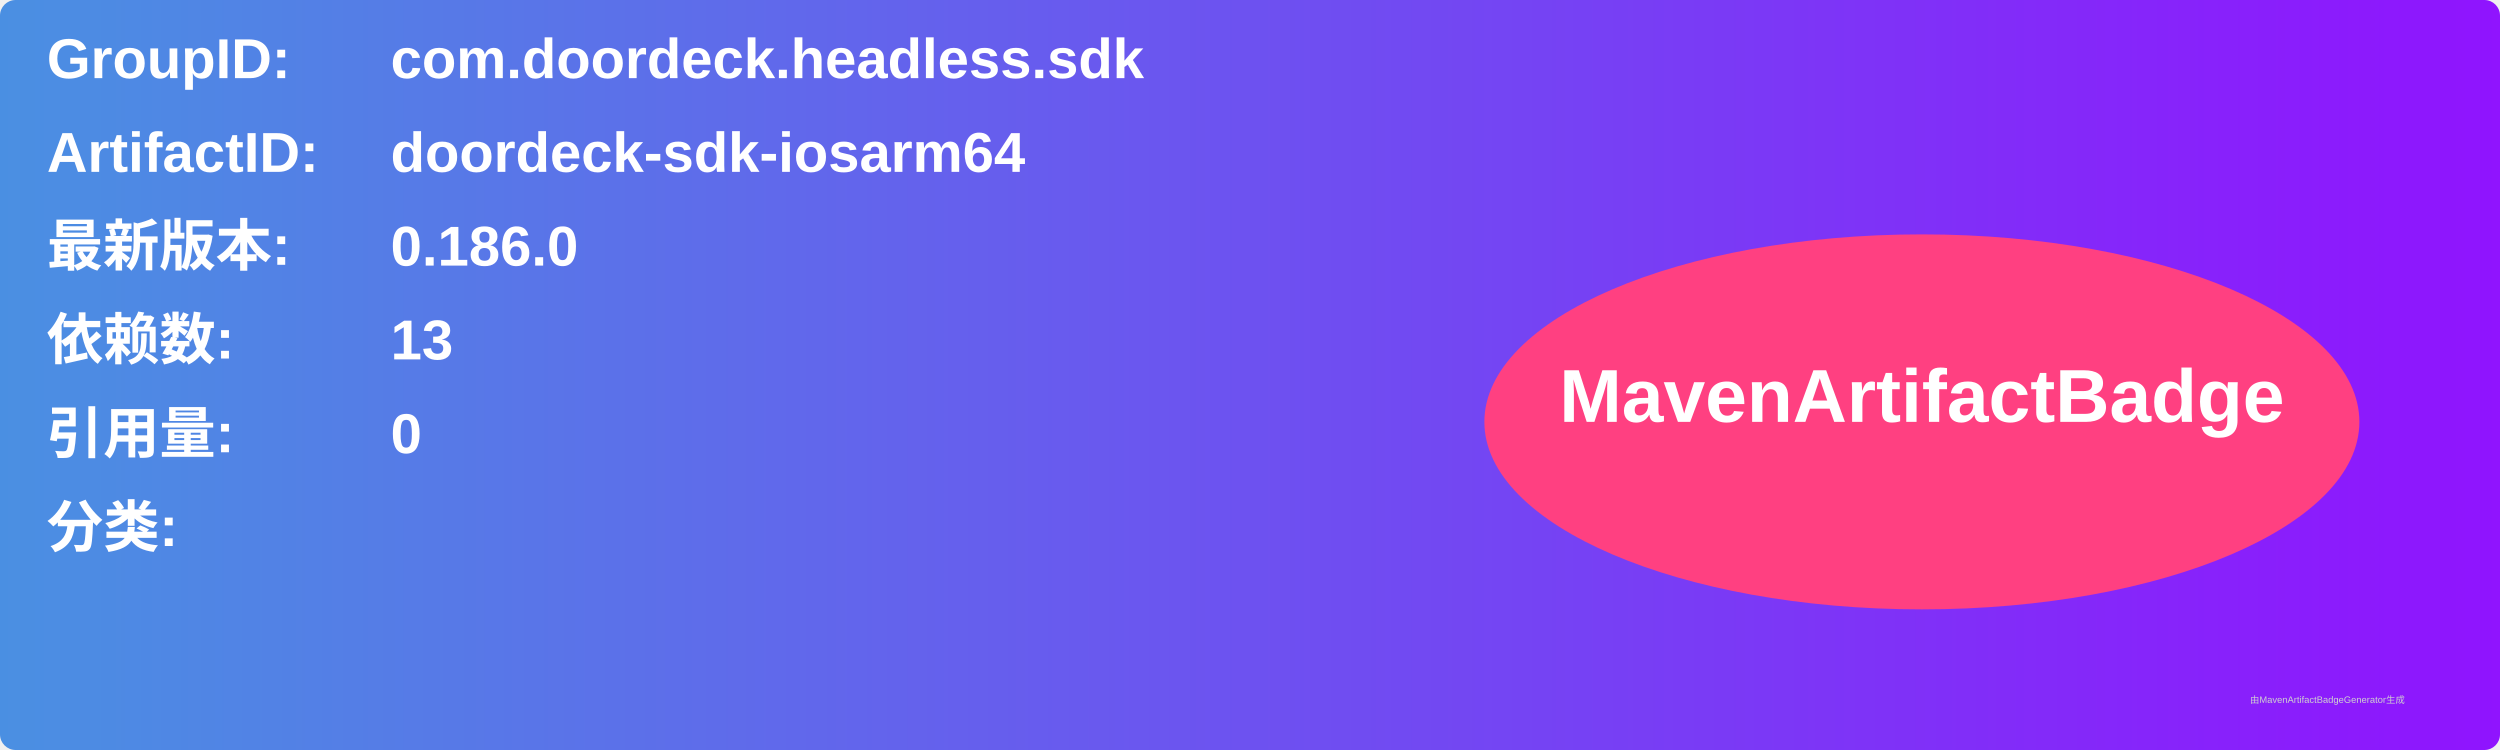
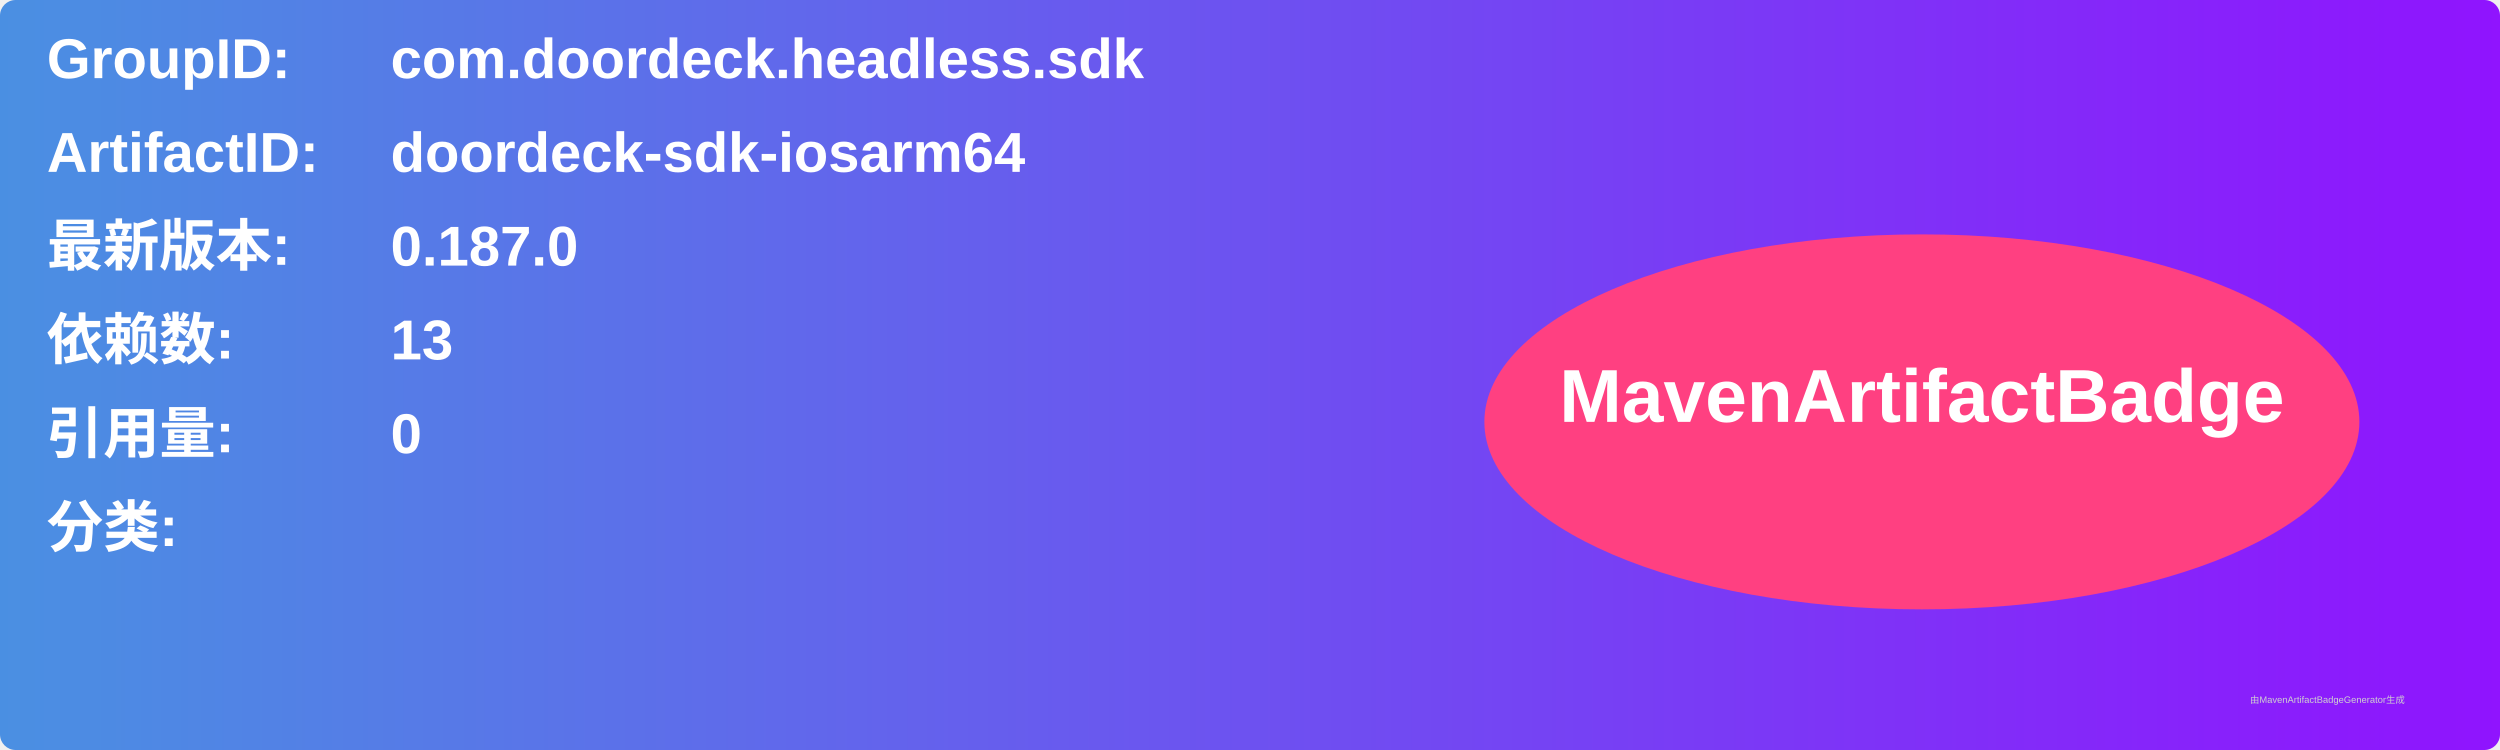
<svg xmlns="http://www.w3.org/2000/svg" width="800" height="240" viewBox="0 0 800 240">
  <linearGradient id="grad" x1="0%" y1="0%" x2="100%" y2="0%">
    <stop offset="0%" stop-color="#4a90e2" />
    <stop offset="100%" stop-color="#9013fe" />
  </linearGradient>
  <rect width="100%" height="100%" rx="5" ry="5" fill="url(#grad)" />
  <g transform="translate(15, 15)">
    <text x="0" y="10" font-family="Arial" font-size="18" fill="white" font-weight="bold" width="260">GroupID:</text>
    <text x="110" y="10" font-family="Arial" font-size="18" fill="white" font-weight="bold" width="460">com.doordeck.headless.sdk</text>
    <text x="0" y="40" font-family="Arial" font-size="18" fill="white" font-weight="bold" width="260">ArtifactID:</text>
    <text x="110" y="40" font-family="Arial" font-size="18" fill="white" font-weight="bold" width="460">doordeck-sdk-iosarm64</text>
    <text x="0" y="70" font-family="Arial" font-size="18" fill="white" font-weight="bold">最新版本:</text>
    <text x="110" y="70" font-family="Arial" font-size="18" fill="white" font-weight="bold">
-       <tspan font-weight="bold">0.186.0</tspan>
+       <tspan font-weight="bold">0.187.0</tspan>
    </text>
    <text x="0" y="100" font-family="Arial" font-size="18" fill="white" font-weight="bold">依赖数: </text>
    <text x="110" y="100" font-family="Arial" font-size="18" fill="white">
      <tspan font-weight="bold">13</tspan>
    </text>
    <text x="0" y="130" font-family="Arial" font-size="18" fill="white" font-weight="bold">引用量: </text>
    <text x="110" y="130" font-family="Arial" font-size="18" fill="white">
      <tspan font-weight="bold">0</tspan>
    </text>
    <text x="0" y="160" font-family="Arial" font-size="18" fill="white" font-weight="bold">分类:</text>
    <text x="10" y="190" font-family="Arial" font-size="10" fill="white">
      <tspan font-weight="bold" />
    </text>
    <ellipse cx="600" cy="120" rx="140" ry="60" fill="#ff4081" />
    <text x="600" y="120" text-anchor="middle" font-family="Arial" font-size="24" fill="white" font-weight="bold">MavenArtifactBadge</text>
  </g>
  <text x="720" y="225" font-family="Arial" font-size="3" fill="#d0d0d0">由MavenArtifactBadgeGenerator生成</text>
</svg>
